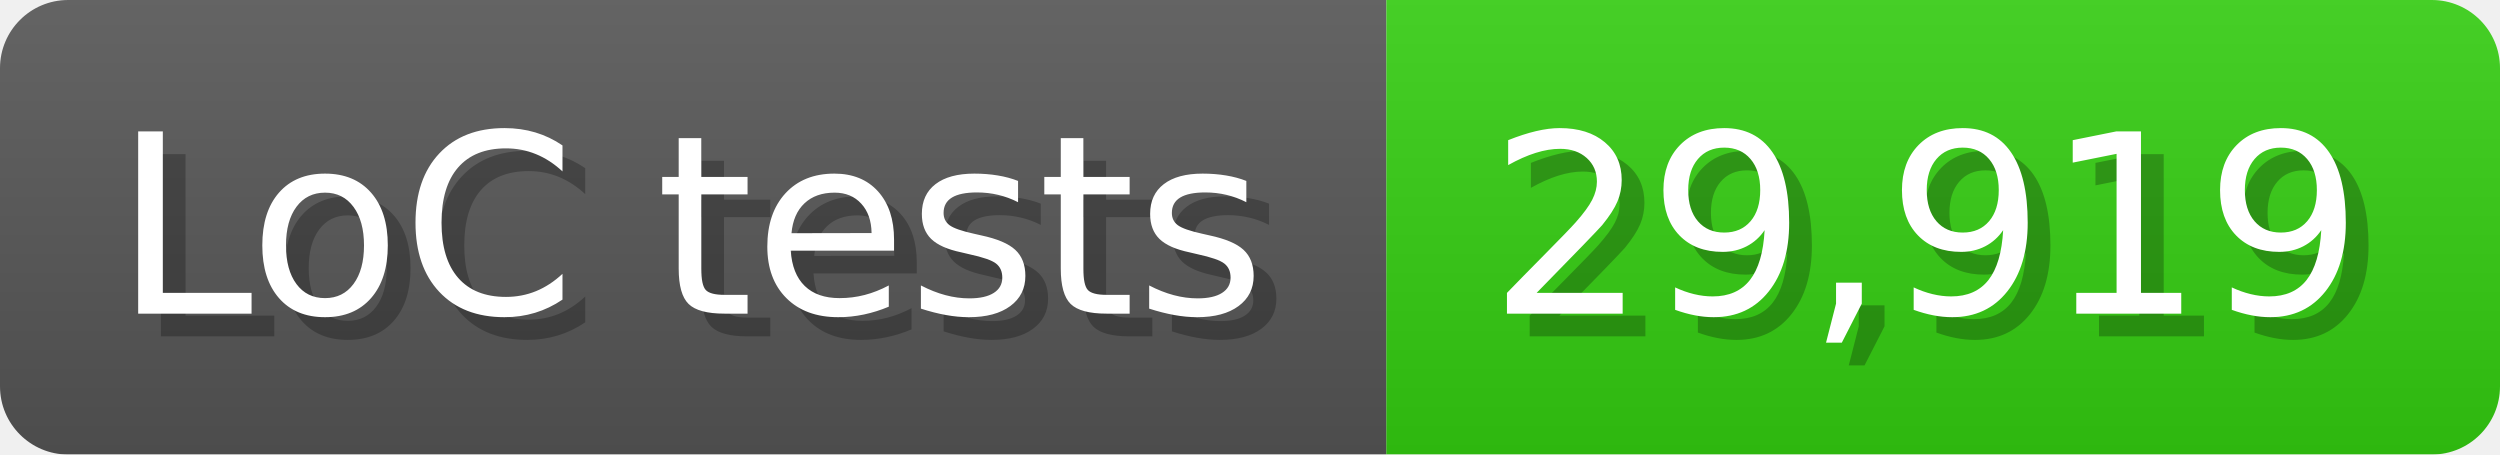
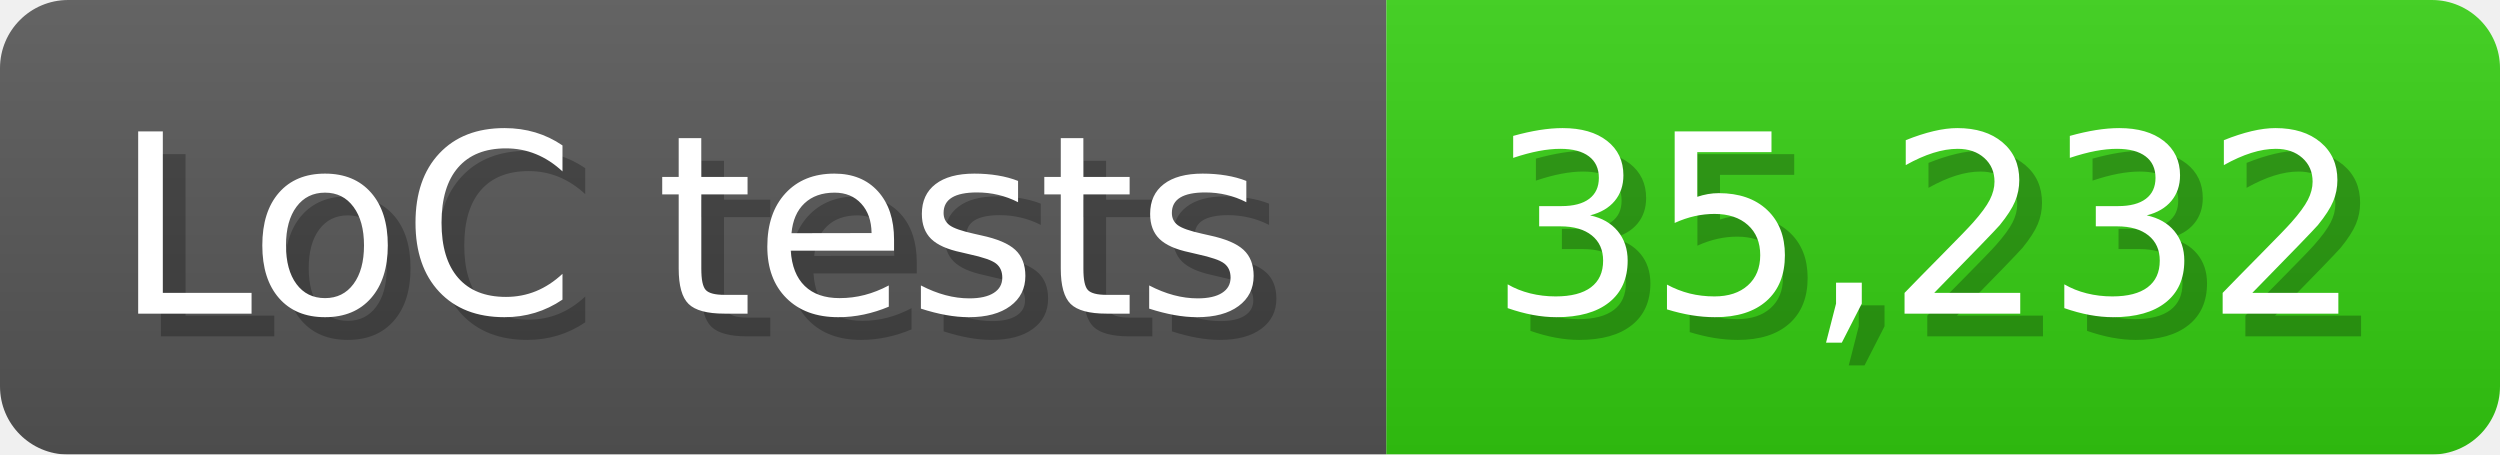
<svg xmlns="http://www.w3.org/2000/svg" width="110" height="20" viewBox="0 0 1100 200">
  <linearGradient id="a" x2="0" y2="100%">
    <stop offset="0" stop-opacity=".1" stop-color="#EEE" />
    <stop offset="1" stop-opacity=".1" />
  </linearGradient>
  <mask id="m">
    <rect width="1100" height="200" rx="30" fill="#FFF" />
  </mask>
  <g mask="url(#m)">
    <rect width="610" height="200" fill="#555" />
    <rect width="490" height="200" fill="#3C1" x="610" />
    <rect width="1100" height="200" fill="url(#a)" />
  </g>
  <g fill="#fff" text-anchor="start" font-family="Verdana,DejaVu Sans,sans-serif" font-size="110">
    <text x="60" y="148" textLength="510" fill="#000" opacity="0.25">LoC tests</text>
    <text x="50" y="138" textLength="510">LoC tests</text>
-     <text x="665" y="148" textLength="390" fill="#000" opacity="0.25">29,919</text>
-     <text x="655" y="138" textLength="390">29,919</text>
+     <text x="665" y="148" textLength="390" fill="#000" opacity="0.25">35,232</text>
+     <text x="655" y="138" textLength="390">35,232</text>
  </g>
</svg>
